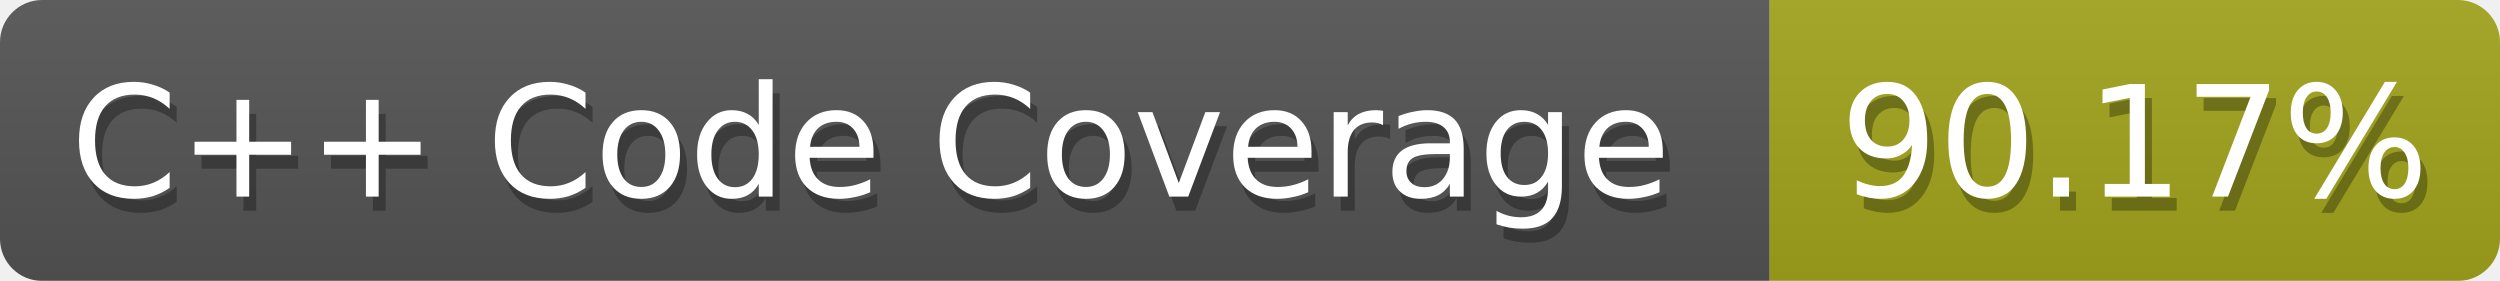
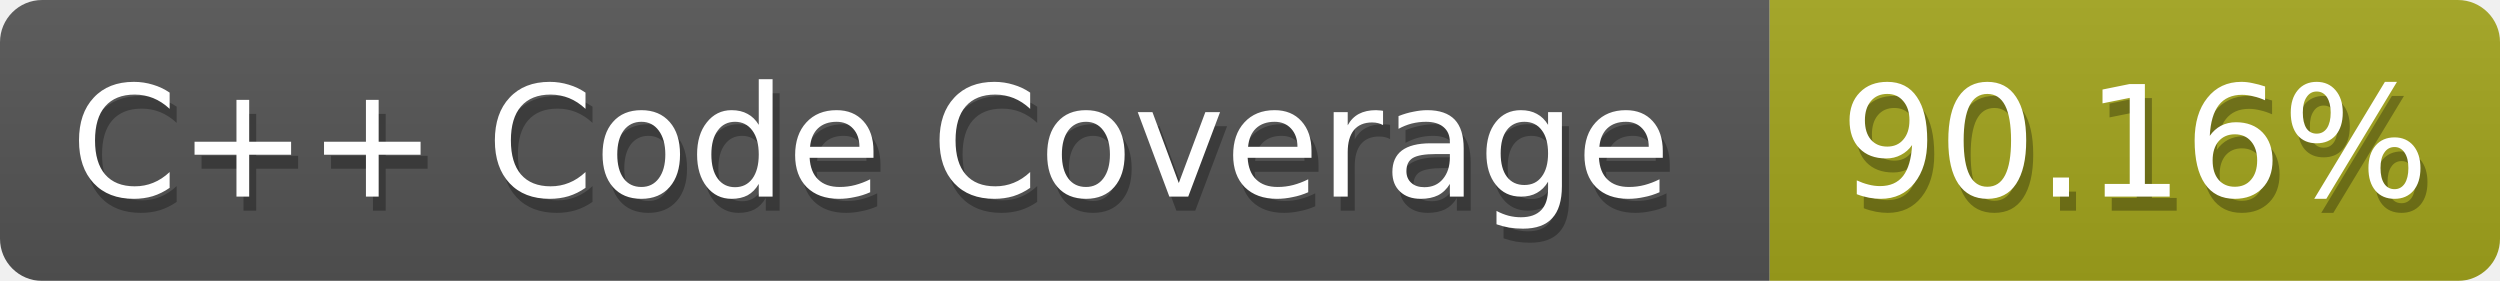
<svg xmlns="http://www.w3.org/2000/svg" width="178" height="20">
  <defs>
    <linearGradient id="smooth" x2="0" y2="100%">
      <stop offset="0" stop-color="#aaa" stop-opacity=".1" />
      <stop offset="1" stop-opacity=".1" />
    </linearGradient>
    <style>text{font-size:11px;font-family:Verdana,DejaVu Sans,Geneva,sans-serif}text.shadow{fill:#010101;fill-opacity:.3}text.high{fill:#fff}</style>
    <mask id="round">
      <rect width="100%" height="100%" fill="#fff" rx="3" />
    </mask>
  </defs>
  <g id="bg" mask="url(#round)">
    <path fill="#555" d="M0 0h126v20H0z" />
    <path fill="#a4a61d" d="M126 0h52v20h-52z" />
    <path fill="url(#smooth)" d="M0 0h178v20H0z" />
  </g>
  <g id="fg">
    <text x="5.5" y="15" class="shadow">C++ Code Coverage</text>
    <text x="5" y="14" class="high">C++ Code Coverage</text>
-     <text x="131.5" y="15" class="shadow">90.17%</text>
-     <text x="131" y="14" class="high">90.17%</text>
+     <text x="131.5" y="15" class="shadow">90.16%</text>
+     <text x="131" y="14" class="high">90.16%</text>
  </g>
</svg>
